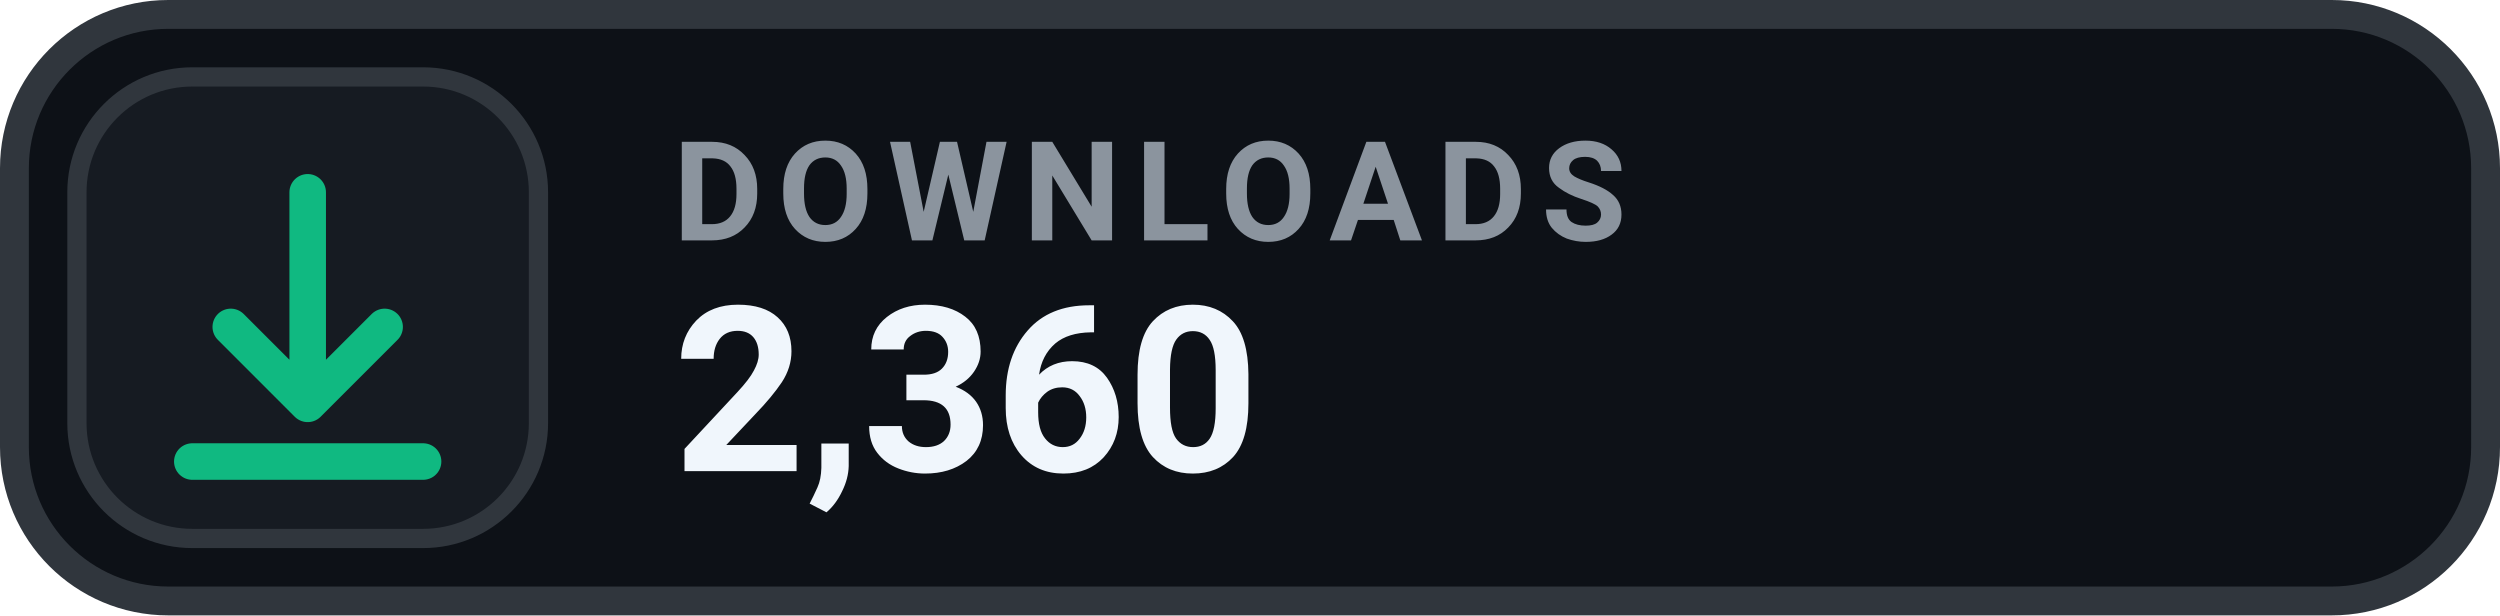
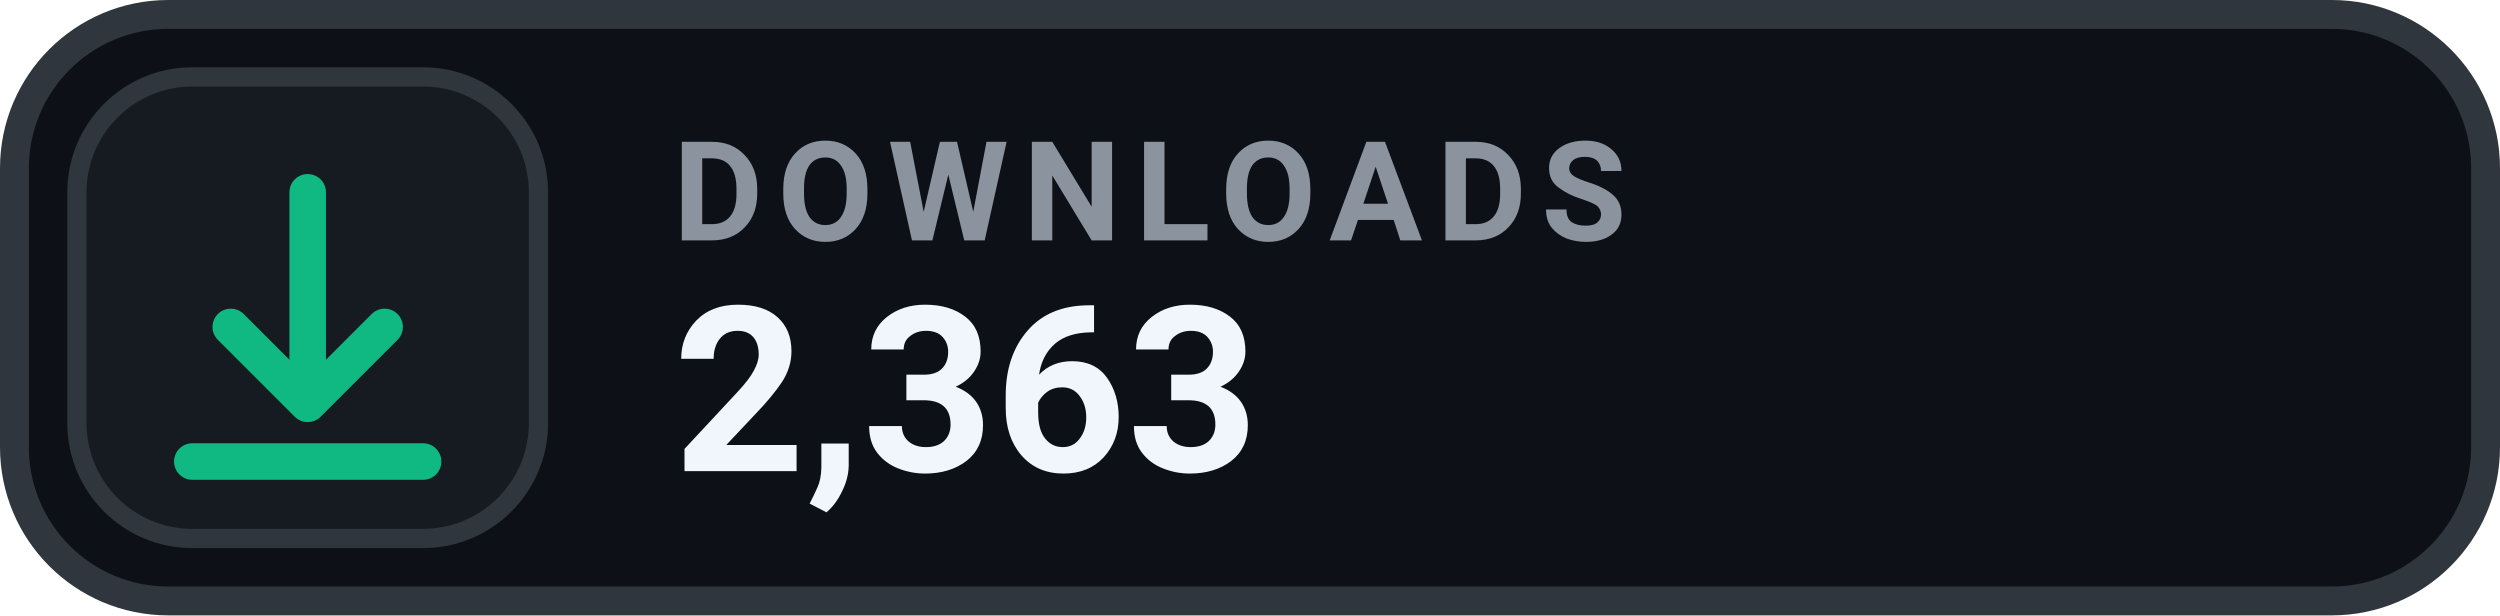
- <svg xmlns="http://www.w3.org/2000/svg" width="130" height="32" viewBox="0 0 130 32" role="img" aria-label="DOWNLOADS 2,360">
+ <svg xmlns="http://www.w3.org/2000/svg" width="130" height="32" viewBox="0 0 130 32" role="img" aria-label="DOWNLOADS 2,363">
  <rect x=".75" y=".75" width="128.5" height="30.5" rx="8" fill="#0D1117" stroke="#30363D" stroke-width="1.5" />
  <rect x="4" y="4" width="24" height="24" rx="6" fill="#161B22" stroke="#30363D" stroke-width="1" />
  <g transform="translate(16 16)" style="color:#10B981;">
    <path d="M0 -6 v11 m0 0 l4 -4 m-4 4 l-4 -4 M-6 8 h12" fill="none" stroke="currentColor" stroke-width="1.9" stroke-linecap="round" stroke-linejoin="round" />
  </g>
  <text x="35" y="12.5" fill="#8B949E" font-family="-apple-system,BlinkMacSystemFont,'Segoe UI',Roboto,Helvetica,Arial,sans-serif" font-size="7.2" font-weight="700" letter-spacing=".75">DOWNLOADS</text>
-   <text x="35" y="24.5" fill="#F0F6FC" font-family="-apple-system,BlinkMacSystemFont,'Segoe UI',Roboto,Helvetica,Arial,sans-serif" font-size="12" font-weight="700">2,360</text>
+   <text x="35" y="24.5" fill="#F0F6FC" font-family="-apple-system,BlinkMacSystemFont,'Segoe UI',Roboto,Helvetica,Arial,sans-serif" font-size="12" font-weight="700">2,363</text>
</svg>
